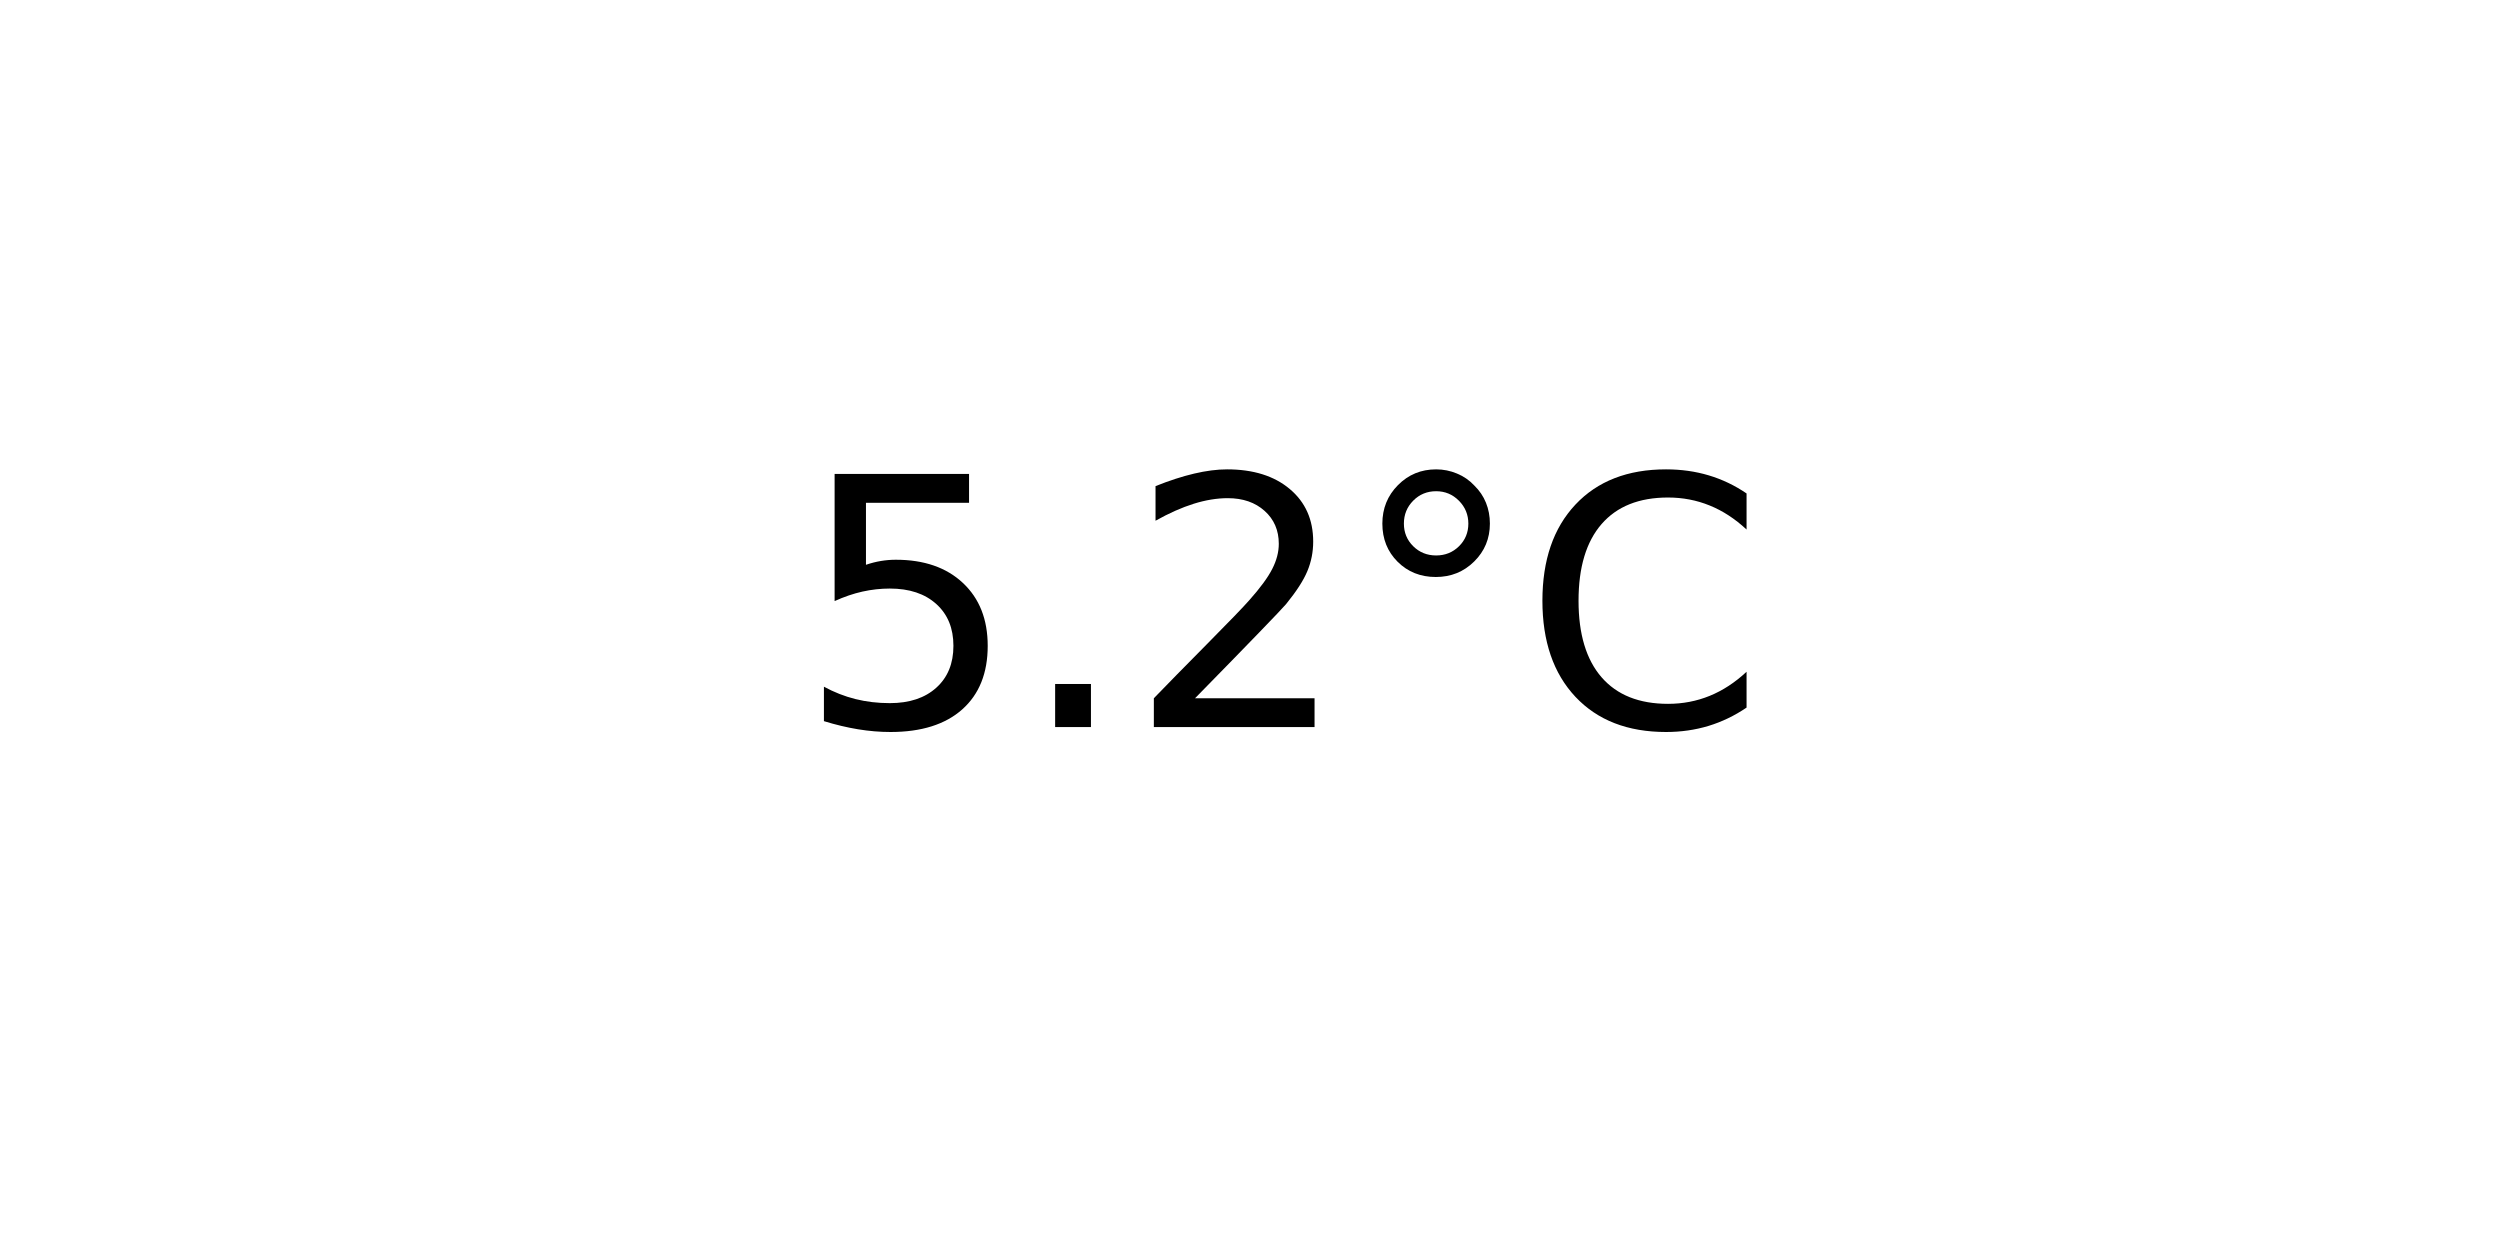
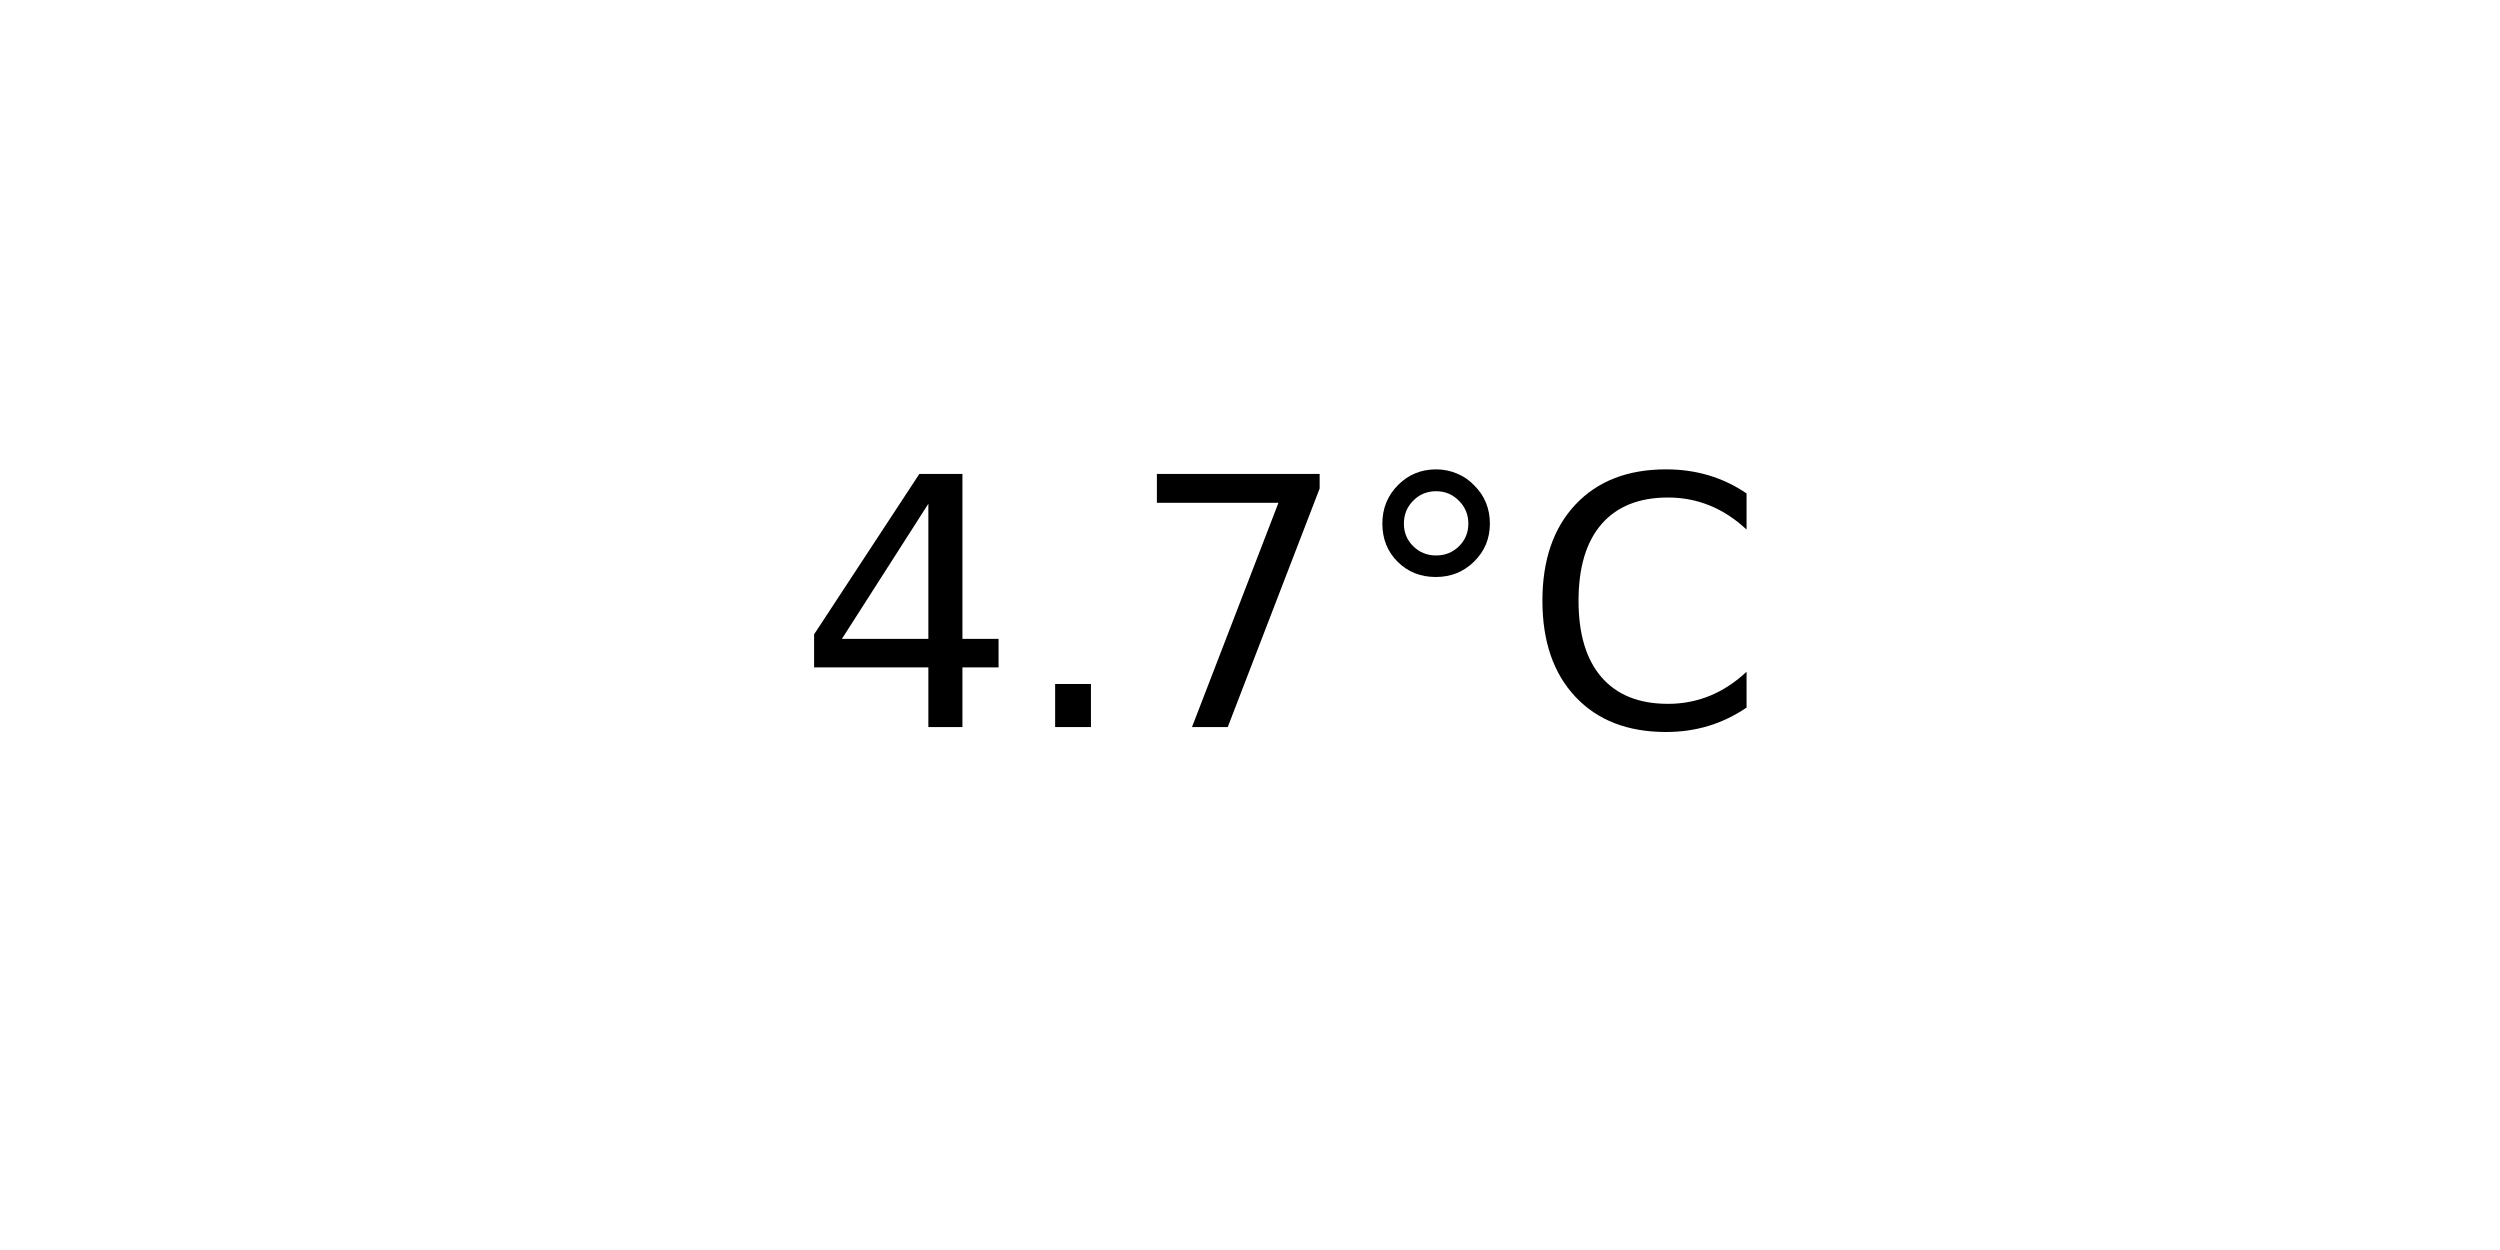
<svg xmlns="http://www.w3.org/2000/svg" xmlns:xlink="http://www.w3.org/1999/xlink" width="72pt" height="36pt" viewBox="0 0 72 36" version="1.1">
  <defs>
    <style type="text/css">*{stroke-linejoin: round; stroke-linecap: butt}</style>
  </defs>
  <g id="figure_1">
    <g id="axes_1">
      <g id="text_1">
        <g transform="translate(22.95703 20.93937) scale(0.1 -0.1)">
          <defs>
-             <path id="DejaVuSans-35" d="M 691 4666  L 3169 4666  L 3169 4134  L 1269 4134  L 1269 2991  Q 1406 3038 1543 3061  Q 1681 3084 1819 3084  Q 2600 3084 3056 2656  Q 3513 2228 3513 1497  Q 3513 744 3044 326  Q 2575 -91 1722 -91  Q 1428 -91 1123 -41  Q 819 9 494 109  L 494 744  Q 775 591 1075 516  Q 1375 441 1709 441  Q 2250 441 2565 725  Q 2881 1009 2881 1497  Q 2881 1984 2565 2268  Q 2250 2553 1709 2553  Q 1456 2553 1204 2497  Q 953 2441 691 2322  L 691 4666  z " transform="scale(0.015625)" />
+             <path id="DejaVuSans-34" d="M 2419 4116  L 825 1625  L 2419 1625  L 2419 4116  z M 2253 4666  L 3047 4666  L 3047 1625  L 3713 1625  L 3713 1100  L 3047 1100  L 3047 0  L 2419 0  L 2419 1100  L 313 1100  L 313 1709  L 2253 4666  z " transform="scale(0.015625)" />
            <path id="DejaVuSans-2e" d="M 684 794  L 1344 794  L 1344 0  L 684 0  L 684 794  z " transform="scale(0.015625)" />
-             <path id="DejaVuSans-32" d="M 1228 531  L 3431 531  L 3431 0  L 469 0  L 469 531  Q 828 903 1448 1529  Q 2069 2156 2228 2338  Q 2531 2678 2651 2914  Q 2772 3150 2772 3378  Q 2772 3750 2511 3984  Q 2250 4219 1831 4219  Q 1534 4219 1204 4116  Q 875 4013 500 3803  L 500 4441  Q 881 4594 1212 4672  Q 1544 4750 1819 4750  Q 2544 4750 2975 4387  Q 3406 4025 3406 3419  Q 3406 3131 3298 2873  Q 3191 2616 2906 2266  Q 2828 2175 2409 1742  Q 1991 1309 1228 531  z " transform="scale(0.015625)" />
+             <path id="DejaVuSans-37" d="M 525 4666  L 3525 4666  L 3525 4397  L 1831 0  L 1172 0  L 2766 4134  L 525 4134  L 525 4666  z " transform="scale(0.015625)" />
            <path id="DejaVuSans-b0" d="M 1600 4347  Q 1350 4347 1178 4173  Q 1006 4000 1006 3750  Q 1006 3503 1178 3333  Q 1350 3163 1600 3163  Q 1850 3163 2022 3333  Q 2194 3503 2194 3750  Q 2194 3997 2020 4172  Q 1847 4347 1600 4347  z M 1600 4750  Q 1800 4750 1984 4673  Q 2169 4597 2303 4453  Q 2447 4313 2519 4134  Q 2591 3956 2591 3750  Q 2591 3338 2302 3052  Q 2013 2766 1594 2766  Q 1172 2766 890 3047  Q 609 3328 609 3750  Q 609 4169 896 4459  Q 1184 4750 1600 4750  z " transform="scale(0.015625)" />
            <path id="DejaVuSans-43" d="M 4122 4306  L 4122 3641  Q 3803 3938 3442 4084  Q 3081 4231 2675 4231  Q 1875 4231 1450 3742  Q 1025 3253 1025 2328  Q 1025 1406 1450 917  Q 1875 428 2675 428  Q 3081 428 3442 575  Q 3803 722 4122 1019  L 4122 359  Q 3791 134 3420 21  Q 3050 -91 2638 -91  Q 1578 -91 968 557  Q 359 1206 359 2328  Q 359 3453 968 4101  Q 1578 4750 2638 4750  Q 3056 4750 3426 4639  Q 3797 4528 4122 4306  z " transform="scale(0.015625)" />
          </defs>
-           <use xlink:href="#DejaVuSans-35" />
+           <use xlink:href="#DejaVuSans-34" />
          <use xlink:href="#DejaVuSans-2e" x="63.623" />
-           <use xlink:href="#DejaVuSans-32" x="95.41" />
+           <use xlink:href="#DejaVuSans-37" x="95.41" />
          <use xlink:href="#DejaVuSans-b0" x="159.033" />
          <use xlink:href="#DejaVuSans-43" x="209.033" />
        </g>
      </g>
    </g>
  </g>
</svg>
